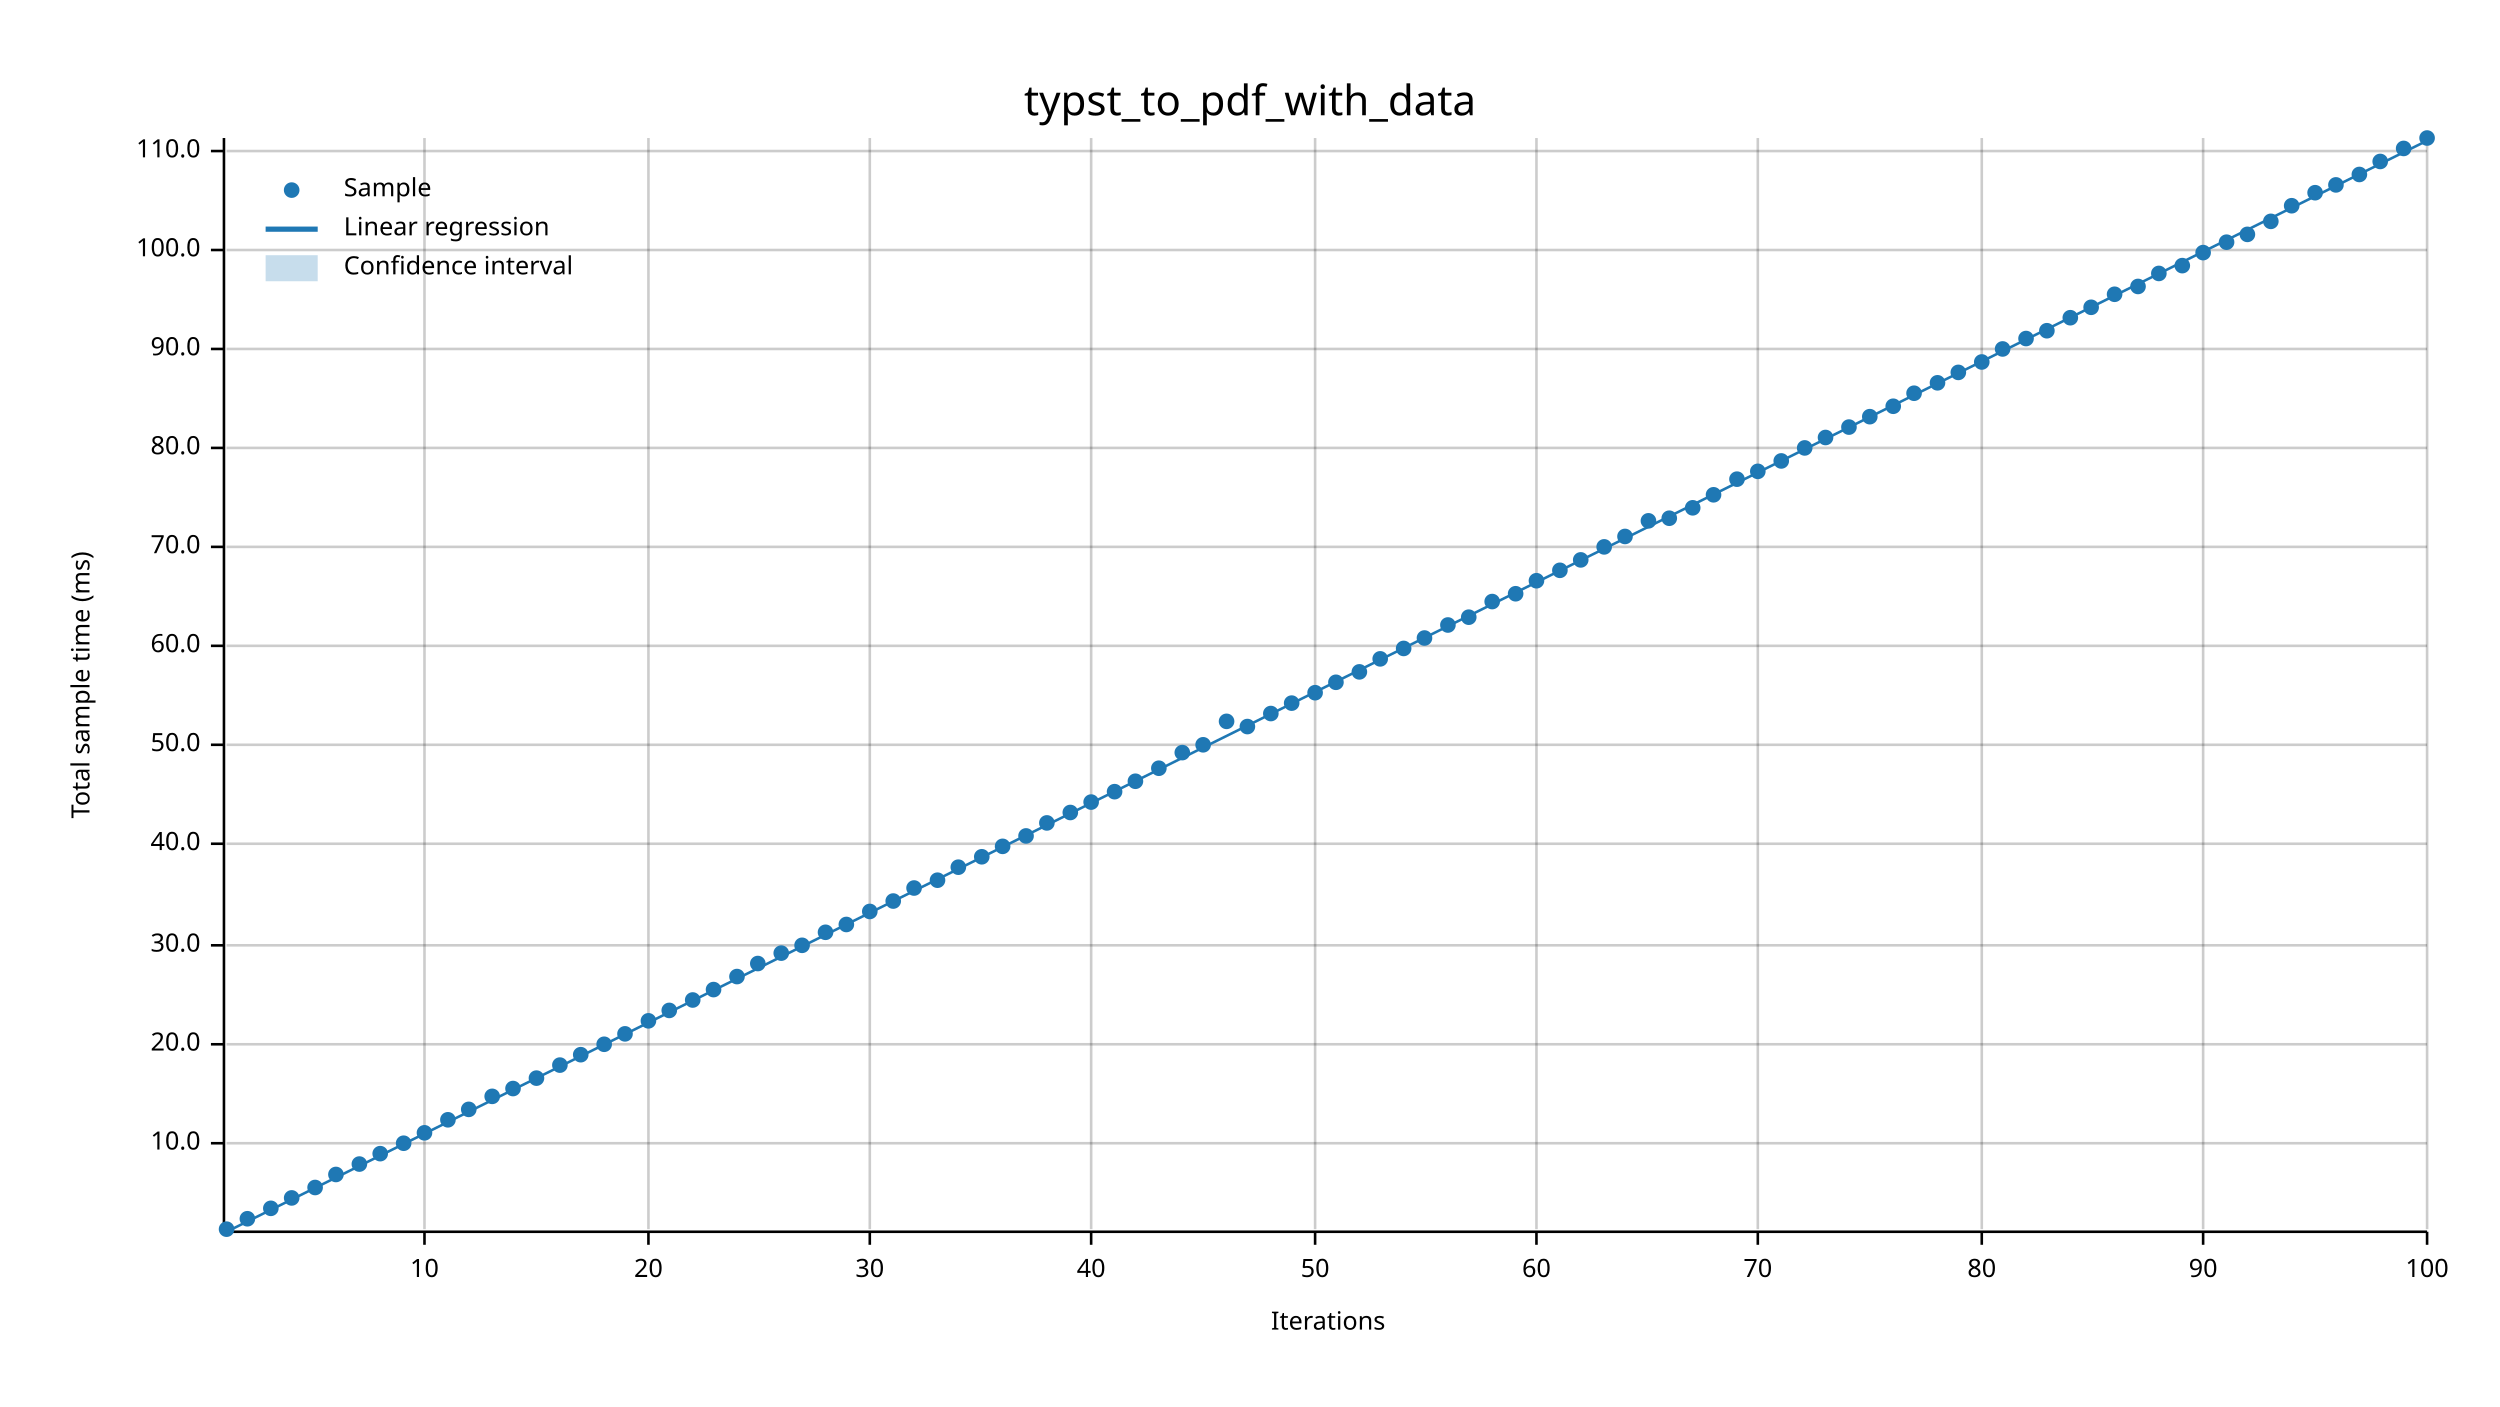
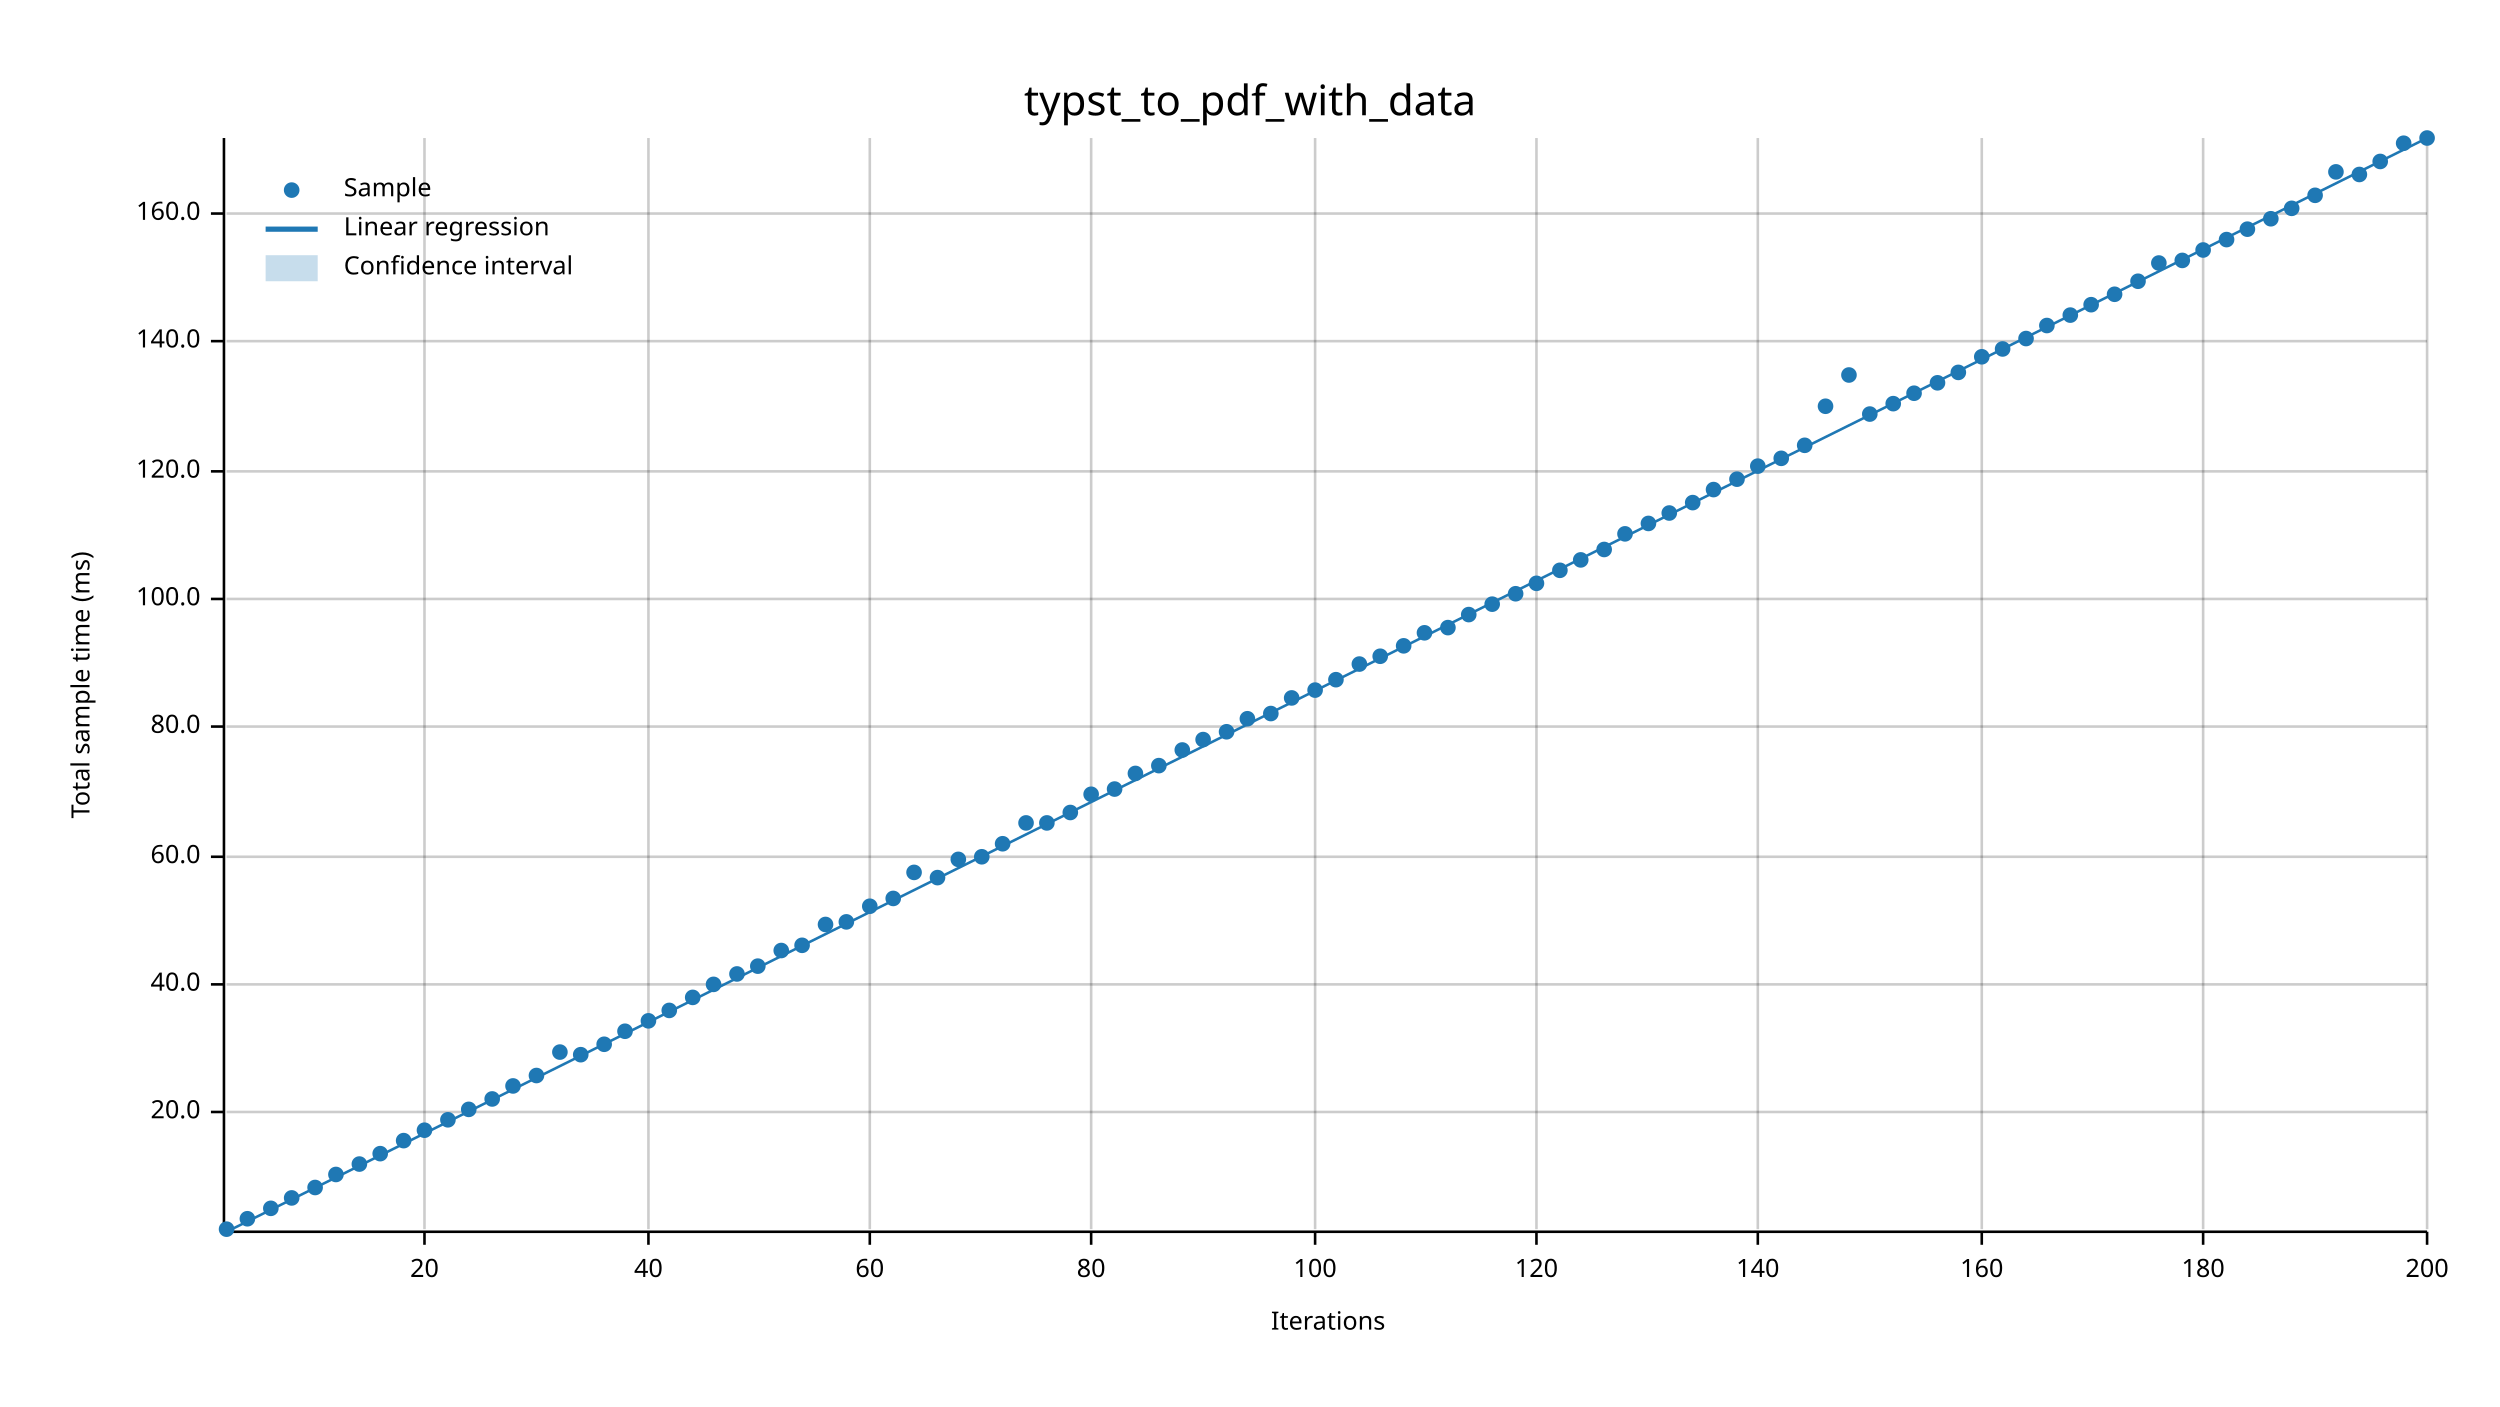
<svg xmlns="http://www.w3.org/2000/svg" width="960" height="540" viewBox="0 0 960 540">
  <text x="480" y="32" dy="0.76em" text-anchor="middle" font-family="sans-serif" font-size="16.129" opacity="1" fill="#000000">
typst_to_pdf_with_data
</text>
  <text x="27" y="263" dy="0.76em" text-anchor="middle" font-family="sans-serif" font-size="9.677" opacity="1" fill="#000000" transform="rotate(270, 27, 263)">
Total sample time (ms)
</text>
  <text x="510" y="513" dy="-0.5ex" text-anchor="middle" font-family="sans-serif" font-size="9.677" opacity="1" fill="#000000">
Iterations
</text>
  <line opacity="0.2" stroke="#000000" stroke-width="1" x1="163" y1="472" x2="163" y2="53" />
  <line opacity="0.2" stroke="#000000" stroke-width="1" x1="249" y1="472" x2="249" y2="53" />
  <line opacity="0.2" stroke="#000000" stroke-width="1" x1="334" y1="472" x2="334" y2="53" />
  <line opacity="0.2" stroke="#000000" stroke-width="1" x1="419" y1="472" x2="419" y2="53" />
  <line opacity="0.2" stroke="#000000" stroke-width="1" x1="505" y1="472" x2="505" y2="53" />
  <line opacity="0.2" stroke="#000000" stroke-width="1" x1="590" y1="472" x2="590" y2="53" />
  <line opacity="0.2" stroke="#000000" stroke-width="1" x1="675" y1="472" x2="675" y2="53" />
  <line opacity="0.2" stroke="#000000" stroke-width="1" x1="761" y1="472" x2="761" y2="53" />
  <line opacity="0.2" stroke="#000000" stroke-width="1" x1="846" y1="472" x2="846" y2="53" />
  <line opacity="0.2" stroke="#000000" stroke-width="1" x1="932" y1="472" x2="932" y2="53" />
-   <line opacity="0.2" stroke="#000000" stroke-width="1" x1="87" y1="439" x2="932" y2="439" />
-   <line opacity="0.2" stroke="#000000" stroke-width="1" x1="87" y1="401" x2="932" y2="401" />
-   <line opacity="0.2" stroke="#000000" stroke-width="1" x1="87" y1="363" x2="932" y2="363" />
-   <line opacity="0.2" stroke="#000000" stroke-width="1" x1="87" y1="324" x2="932" y2="324" />
-   <line opacity="0.2" stroke="#000000" stroke-width="1" x1="87" y1="286" x2="932" y2="286" />
-   <line opacity="0.2" stroke="#000000" stroke-width="1" x1="87" y1="248" x2="932" y2="248" />
-   <line opacity="0.2" stroke="#000000" stroke-width="1" x1="87" y1="210" x2="932" y2="210" />
-   <line opacity="0.2" stroke="#000000" stroke-width="1" x1="87" y1="172" x2="932" y2="172" />
-   <line opacity="0.2" stroke="#000000" stroke-width="1" x1="87" y1="134" x2="932" y2="134" />
-   <line opacity="0.2" stroke="#000000" stroke-width="1" x1="87" y1="96" x2="932" y2="96" />
-   <line opacity="0.2" stroke="#000000" stroke-width="1" x1="87" y1="58" x2="932" y2="58" />
+   <line opacity="0.2" stroke="#000000" stroke-width="1" x1="87" y1="427" x2="932" y2="427" />
+   <line opacity="0.2" stroke="#000000" stroke-width="1" x1="87" y1="378" x2="932" y2="378" />
+   <line opacity="0.2" stroke="#000000" stroke-width="1" x1="87" y1="329" x2="932" y2="329" />
+   <line opacity="0.2" stroke="#000000" stroke-width="1" x1="87" y1="279" x2="932" y2="279" />
+   <line opacity="0.2" stroke="#000000" stroke-width="1" x1="87" y1="230" x2="932" y2="230" />
+   <line opacity="0.2" stroke="#000000" stroke-width="1" x1="87" y1="181" x2="932" y2="181" />
+   <line opacity="0.2" stroke="#000000" stroke-width="1" x1="87" y1="131" x2="932" y2="131" />
+   <line opacity="0.2" stroke="#000000" stroke-width="1" x1="87" y1="82" x2="932" y2="82" />
  <polyline fill="none" opacity="1" stroke="#000000" stroke-width="1" points="86,53 86,472 " />
-   <text x="77" y="439" dy="0.5ex" text-anchor="end" font-family="sans-serif" font-size="9.677" opacity="1" fill="#000000">
- 10.0
- </text>
-   <polyline fill="none" opacity="1" stroke="#000000" stroke-width="1" points="81,439 86,439 " />
-   <text x="77" y="401" dy="0.5ex" text-anchor="end" font-family="sans-serif" font-size="9.677" opacity="1" fill="#000000">
+   <text x="77" y="427" dy="0.5ex" text-anchor="end" font-family="sans-serif" font-size="9.677" opacity="1" fill="#000000">
20.0
</text>
-   <polyline fill="none" opacity="1" stroke="#000000" stroke-width="1" points="81,401 86,401 " />
-   <text x="77" y="363" dy="0.5ex" text-anchor="end" font-family="sans-serif" font-size="9.677" opacity="1" fill="#000000">
- 30.0
- </text>
-   <polyline fill="none" opacity="1" stroke="#000000" stroke-width="1" points="81,363 86,363 " />
-   <text x="77" y="324" dy="0.5ex" text-anchor="end" font-family="sans-serif" font-size="9.677" opacity="1" fill="#000000">
+   <polyline fill="none" opacity="1" stroke="#000000" stroke-width="1" points="81,427 86,427 " />
+   <text x="77" y="378" dy="0.5ex" text-anchor="end" font-family="sans-serif" font-size="9.677" opacity="1" fill="#000000">
40.0
</text>
-   <polyline fill="none" opacity="1" stroke="#000000" stroke-width="1" points="81,324 86,324 " />
-   <text x="77" y="286" dy="0.5ex" text-anchor="end" font-family="sans-serif" font-size="9.677" opacity="1" fill="#000000">
- 50.0
- </text>
-   <polyline fill="none" opacity="1" stroke="#000000" stroke-width="1" points="81,286 86,286 " />
-   <text x="77" y="248" dy="0.5ex" text-anchor="end" font-family="sans-serif" font-size="9.677" opacity="1" fill="#000000">
+   <polyline fill="none" opacity="1" stroke="#000000" stroke-width="1" points="81,378 86,378 " />
+   <text x="77" y="329" dy="0.5ex" text-anchor="end" font-family="sans-serif" font-size="9.677" opacity="1" fill="#000000">
60.0
</text>
-   <polyline fill="none" opacity="1" stroke="#000000" stroke-width="1" points="81,248 86,248 " />
-   <text x="77" y="210" dy="0.5ex" text-anchor="end" font-family="sans-serif" font-size="9.677" opacity="1" fill="#000000">
- 70.0
- </text>
-   <polyline fill="none" opacity="1" stroke="#000000" stroke-width="1" points="81,210 86,210 " />
-   <text x="77" y="172" dy="0.5ex" text-anchor="end" font-family="sans-serif" font-size="9.677" opacity="1" fill="#000000">
+   <polyline fill="none" opacity="1" stroke="#000000" stroke-width="1" points="81,329 86,329 " />
+   <text x="77" y="279" dy="0.5ex" text-anchor="end" font-family="sans-serif" font-size="9.677" opacity="1" fill="#000000">
80.0
</text>
-   <polyline fill="none" opacity="1" stroke="#000000" stroke-width="1" points="81,172 86,172 " />
-   <text x="77" y="134" dy="0.5ex" text-anchor="end" font-family="sans-serif" font-size="9.677" opacity="1" fill="#000000">
- 90.0
- </text>
-   <polyline fill="none" opacity="1" stroke="#000000" stroke-width="1" points="81,134 86,134 " />
-   <text x="77" y="96" dy="0.5ex" text-anchor="end" font-family="sans-serif" font-size="9.677" opacity="1" fill="#000000">
+   <polyline fill="none" opacity="1" stroke="#000000" stroke-width="1" points="81,279 86,279 " />
+   <text x="77" y="230" dy="0.5ex" text-anchor="end" font-family="sans-serif" font-size="9.677" opacity="1" fill="#000000">
100.0
</text>
-   <polyline fill="none" opacity="1" stroke="#000000" stroke-width="1" points="81,96 86,96 " />
-   <text x="77" y="58" dy="0.5ex" text-anchor="end" font-family="sans-serif" font-size="9.677" opacity="1" fill="#000000">
- 110.0
- </text>
-   <polyline fill="none" opacity="1" stroke="#000000" stroke-width="1" points="81,58 86,58 " />
+   <polyline fill="none" opacity="1" stroke="#000000" stroke-width="1" points="81,230 86,230 " />
+   <text x="77" y="181" dy="0.5ex" text-anchor="end" font-family="sans-serif" font-size="9.677" opacity="1" fill="#000000">
+ 120.0
+ </text>
+   <polyline fill="none" opacity="1" stroke="#000000" stroke-width="1" points="81,181 86,181 " />
+   <text x="77" y="131" dy="0.5ex" text-anchor="end" font-family="sans-serif" font-size="9.677" opacity="1" fill="#000000">
+ 140.0
+ </text>
+   <polyline fill="none" opacity="1" stroke="#000000" stroke-width="1" points="81,131 86,131 " />
+   <text x="77" y="82" dy="0.5ex" text-anchor="end" font-family="sans-serif" font-size="9.677" opacity="1" fill="#000000">
+ 160.0
+ </text>
+   <polyline fill="none" opacity="1" stroke="#000000" stroke-width="1" points="81,82 86,82 " />
  <polyline fill="none" opacity="1" stroke="#000000" stroke-width="1" points="87,473 932,473 " />
  <text x="163" y="483" dy="0.76em" text-anchor="middle" font-family="sans-serif" font-size="9.677" opacity="1" fill="#000000">
- 10
+ 20
</text>
  <polyline fill="none" opacity="1" stroke="#000000" stroke-width="1" points="163,473 163,478 " />
  <text x="249" y="483" dy="0.76em" text-anchor="middle" font-family="sans-serif" font-size="9.677" opacity="1" fill="#000000">
- 20
+ 40
</text>
  <polyline fill="none" opacity="1" stroke="#000000" stroke-width="1" points="249,473 249,478 " />
  <text x="334" y="483" dy="0.76em" text-anchor="middle" font-family="sans-serif" font-size="9.677" opacity="1" fill="#000000">
- 30
+ 60
</text>
  <polyline fill="none" opacity="1" stroke="#000000" stroke-width="1" points="334,473 334,478 " />
  <text x="419" y="483" dy="0.76em" text-anchor="middle" font-family="sans-serif" font-size="9.677" opacity="1" fill="#000000">
- 40
+ 80
</text>
  <polyline fill="none" opacity="1" stroke="#000000" stroke-width="1" points="419,473 419,478 " />
  <text x="505" y="483" dy="0.76em" text-anchor="middle" font-family="sans-serif" font-size="9.677" opacity="1" fill="#000000">
- 50
+ 100
</text>
  <polyline fill="none" opacity="1" stroke="#000000" stroke-width="1" points="505,473 505,478 " />
  <text x="590" y="483" dy="0.76em" text-anchor="middle" font-family="sans-serif" font-size="9.677" opacity="1" fill="#000000">
- 60
+ 120
</text>
  <polyline fill="none" opacity="1" stroke="#000000" stroke-width="1" points="590,473 590,478 " />
  <text x="675" y="483" dy="0.76em" text-anchor="middle" font-family="sans-serif" font-size="9.677" opacity="1" fill="#000000">
- 70
+ 140
</text>
  <polyline fill="none" opacity="1" stroke="#000000" stroke-width="1" points="675,473 675,478 " />
  <text x="761" y="483" dy="0.76em" text-anchor="middle" font-family="sans-serif" font-size="9.677" opacity="1" fill="#000000">
- 80
+ 160
</text>
  <polyline fill="none" opacity="1" stroke="#000000" stroke-width="1" points="761,473 761,478 " />
  <text x="846" y="483" dy="0.76em" text-anchor="middle" font-family="sans-serif" font-size="9.677" opacity="1" fill="#000000">
- 90
+ 180
</text>
  <polyline fill="none" opacity="1" stroke="#000000" stroke-width="1" points="846,473 846,478 " />
  <text x="932" y="483" dy="0.76em" text-anchor="middle" font-family="sans-serif" font-size="9.677" opacity="1" fill="#000000">
- 100
+ 200
</text>
  <polyline fill="none" opacity="1" stroke="#000000" stroke-width="1" points="932,473 932,478 " />
  <circle cx="87" cy="472" r="3" opacity="1" fill="#1F78B4" stroke="none" stroke-width="1" />
  <circle cx="95" cy="468" r="3" opacity="1" fill="#1F78B4" stroke="none" stroke-width="1" />
  <circle cx="104" cy="464" r="3" opacity="1" fill="#1F78B4" stroke="none" stroke-width="1" />
  <circle cx="112" cy="460" r="3" opacity="1" fill="#1F78B4" stroke="none" stroke-width="1" />
  <circle cx="121" cy="456" r="3" opacity="1" fill="#1F78B4" stroke="none" stroke-width="1" />
  <circle cx="129" cy="451" r="3" opacity="1" fill="#1F78B4" stroke="none" stroke-width="1" />
  <circle cx="138" cy="447" r="3" opacity="1" fill="#1F78B4" stroke="none" stroke-width="1" />
  <circle cx="146" cy="443" r="3" opacity="1" fill="#1F78B4" stroke="none" stroke-width="1" />
-   <circle cx="155" cy="439" r="3" opacity="1" fill="#1F78B4" stroke="none" stroke-width="1" />
-   <circle cx="163" cy="435" r="3" opacity="1" fill="#1F78B4" stroke="none" stroke-width="1" />
+   <circle cx="155" cy="438" r="3" opacity="1" fill="#1F78B4" stroke="none" stroke-width="1" />
+   <circle cx="163" cy="434" r="3" opacity="1" fill="#1F78B4" stroke="none" stroke-width="1" />
  <circle cx="172" cy="430" r="3" opacity="1" fill="#1F78B4" stroke="none" stroke-width="1" />
  <circle cx="180" cy="426" r="3" opacity="1" fill="#1F78B4" stroke="none" stroke-width="1" />
-   <circle cx="189" cy="421" r="3" opacity="1" fill="#1F78B4" stroke="none" stroke-width="1" />
-   <circle cx="197" cy="418" r="3" opacity="1" fill="#1F78B4" stroke="none" stroke-width="1" />
-   <circle cx="206" cy="414" r="3" opacity="1" fill="#1F78B4" stroke="none" stroke-width="1" />
-   <circle cx="215" cy="409" r="3" opacity="1" fill="#1F78B4" stroke="none" stroke-width="1" />
+   <circle cx="189" cy="422" r="3" opacity="1" fill="#1F78B4" stroke="none" stroke-width="1" />
+   <circle cx="197" cy="417" r="3" opacity="1" fill="#1F78B4" stroke="none" stroke-width="1" />
+   <circle cx="206" cy="413" r="3" opacity="1" fill="#1F78B4" stroke="none" stroke-width="1" />
+   <circle cx="215" cy="404" r="3" opacity="1" fill="#1F78B4" stroke="none" stroke-width="1" />
  <circle cx="223" cy="405" r="3" opacity="1" fill="#1F78B4" stroke="none" stroke-width="1" />
  <circle cx="232" cy="401" r="3" opacity="1" fill="#1F78B4" stroke="none" stroke-width="1" />
-   <circle cx="240" cy="397" r="3" opacity="1" fill="#1F78B4" stroke="none" stroke-width="1" />
+   <circle cx="240" cy="396" r="3" opacity="1" fill="#1F78B4" stroke="none" stroke-width="1" />
  <circle cx="249" cy="392" r="3" opacity="1" fill="#1F78B4" stroke="none" stroke-width="1" />
  <circle cx="257" cy="388" r="3" opacity="1" fill="#1F78B4" stroke="none" stroke-width="1" />
-   <circle cx="266" cy="384" r="3" opacity="1" fill="#1F78B4" stroke="none" stroke-width="1" />
-   <circle cx="274" cy="380" r="3" opacity="1" fill="#1F78B4" stroke="none" stroke-width="1" />
-   <circle cx="283" cy="375" r="3" opacity="1" fill="#1F78B4" stroke="none" stroke-width="1" />
-   <circle cx="291" cy="370" r="3" opacity="1" fill="#1F78B4" stroke="none" stroke-width="1" />
-   <circle cx="300" cy="366" r="3" opacity="1" fill="#1F78B4" stroke="none" stroke-width="1" />
+   <circle cx="266" cy="383" r="3" opacity="1" fill="#1F78B4" stroke="none" stroke-width="1" />
+   <circle cx="274" cy="378" r="3" opacity="1" fill="#1F78B4" stroke="none" stroke-width="1" />
+   <circle cx="283" cy="374" r="3" opacity="1" fill="#1F78B4" stroke="none" stroke-width="1" />
+   <circle cx="291" cy="371" r="3" opacity="1" fill="#1F78B4" stroke="none" stroke-width="1" />
+   <circle cx="300" cy="365" r="3" opacity="1" fill="#1F78B4" stroke="none" stroke-width="1" />
  <circle cx="308" cy="363" r="3" opacity="1" fill="#1F78B4" stroke="none" stroke-width="1" />
-   <circle cx="317" cy="358" r="3" opacity="1" fill="#1F78B4" stroke="none" stroke-width="1" />
-   <circle cx="325" cy="355" r="3" opacity="1" fill="#1F78B4" stroke="none" stroke-width="1" />
-   <circle cx="334" cy="350" r="3" opacity="1" fill="#1F78B4" stroke="none" stroke-width="1" />
-   <circle cx="343" cy="346" r="3" opacity="1" fill="#1F78B4" stroke="none" stroke-width="1" />
-   <circle cx="351" cy="341" r="3" opacity="1" fill="#1F78B4" stroke="none" stroke-width="1" />
-   <circle cx="360" cy="338" r="3" opacity="1" fill="#1F78B4" stroke="none" stroke-width="1" />
-   <circle cx="368" cy="333" r="3" opacity="1" fill="#1F78B4" stroke="none" stroke-width="1" />
+   <circle cx="317" cy="355" r="3" opacity="1" fill="#1F78B4" stroke="none" stroke-width="1" />
+   <circle cx="325" cy="354" r="3" opacity="1" fill="#1F78B4" stroke="none" stroke-width="1" />
+   <circle cx="334" cy="348" r="3" opacity="1" fill="#1F78B4" stroke="none" stroke-width="1" />
+   <circle cx="343" cy="345" r="3" opacity="1" fill="#1F78B4" stroke="none" stroke-width="1" />
+   <circle cx="351" cy="335" r="3" opacity="1" fill="#1F78B4" stroke="none" stroke-width="1" />
+   <circle cx="360" cy="337" r="3" opacity="1" fill="#1F78B4" stroke="none" stroke-width="1" />
+   <circle cx="368" cy="330" r="3" opacity="1" fill="#1F78B4" stroke="none" stroke-width="1" />
  <circle cx="377" cy="329" r="3" opacity="1" fill="#1F78B4" stroke="none" stroke-width="1" />
-   <circle cx="385" cy="325" r="3" opacity="1" fill="#1F78B4" stroke="none" stroke-width="1" />
-   <circle cx="394" cy="321" r="3" opacity="1" fill="#1F78B4" stroke="none" stroke-width="1" />
+   <circle cx="385" cy="324" r="3" opacity="1" fill="#1F78B4" stroke="none" stroke-width="1" />
+   <circle cx="394" cy="316" r="3" opacity="1" fill="#1F78B4" stroke="none" stroke-width="1" />
  <circle cx="402" cy="316" r="3" opacity="1" fill="#1F78B4" stroke="none" stroke-width="1" />
  <circle cx="411" cy="312" r="3" opacity="1" fill="#1F78B4" stroke="none" stroke-width="1" />
-   <circle cx="419" cy="308" r="3" opacity="1" fill="#1F78B4" stroke="none" stroke-width="1" />
-   <circle cx="428" cy="304" r="3" opacity="1" fill="#1F78B4" stroke="none" stroke-width="1" />
-   <circle cx="436" cy="300" r="3" opacity="1" fill="#1F78B4" stroke="none" stroke-width="1" />
-   <circle cx="445" cy="295" r="3" opacity="1" fill="#1F78B4" stroke="none" stroke-width="1" />
-   <circle cx="454" cy="289" r="3" opacity="1" fill="#1F78B4" stroke="none" stroke-width="1" />
-   <circle cx="462" cy="286" r="3" opacity="1" fill="#1F78B4" stroke="none" stroke-width="1" />
-   <circle cx="471" cy="277" r="3" opacity="1" fill="#1F78B4" stroke="none" stroke-width="1" />
-   <circle cx="479" cy="279" r="3" opacity="1" fill="#1F78B4" stroke="none" stroke-width="1" />
+   <circle cx="419" cy="305" r="3" opacity="1" fill="#1F78B4" stroke="none" stroke-width="1" />
+   <circle cx="428" cy="303" r="3" opacity="1" fill="#1F78B4" stroke="none" stroke-width="1" />
+   <circle cx="436" cy="297" r="3" opacity="1" fill="#1F78B4" stroke="none" stroke-width="1" />
+   <circle cx="445" cy="294" r="3" opacity="1" fill="#1F78B4" stroke="none" stroke-width="1" />
+   <circle cx="454" cy="288" r="3" opacity="1" fill="#1F78B4" stroke="none" stroke-width="1" />
+   <circle cx="462" cy="284" r="3" opacity="1" fill="#1F78B4" stroke="none" stroke-width="1" />
+   <circle cx="471" cy="281" r="3" opacity="1" fill="#1F78B4" stroke="none" stroke-width="1" />
+   <circle cx="479" cy="276" r="3" opacity="1" fill="#1F78B4" stroke="none" stroke-width="1" />
  <circle cx="488" cy="274" r="3" opacity="1" fill="#1F78B4" stroke="none" stroke-width="1" />
-   <circle cx="496" cy="270" r="3" opacity="1" fill="#1F78B4" stroke="none" stroke-width="1" />
-   <circle cx="505" cy="266" r="3" opacity="1" fill="#1F78B4" stroke="none" stroke-width="1" />
-   <circle cx="513" cy="262" r="3" opacity="1" fill="#1F78B4" stroke="none" stroke-width="1" />
-   <circle cx="522" cy="258" r="3" opacity="1" fill="#1F78B4" stroke="none" stroke-width="1" />
-   <circle cx="530" cy="253" r="3" opacity="1" fill="#1F78B4" stroke="none" stroke-width="1" />
-   <circle cx="539" cy="249" r="3" opacity="1" fill="#1F78B4" stroke="none" stroke-width="1" />
-   <circle cx="547" cy="245" r="3" opacity="1" fill="#1F78B4" stroke="none" stroke-width="1" />
-   <circle cx="556" cy="240" r="3" opacity="1" fill="#1F78B4" stroke="none" stroke-width="1" />
-   <circle cx="564" cy="237" r="3" opacity="1" fill="#1F78B4" stroke="none" stroke-width="1" />
-   <circle cx="573" cy="231" r="3" opacity="1" fill="#1F78B4" stroke="none" stroke-width="1" />
+   <circle cx="496" cy="268" r="3" opacity="1" fill="#1F78B4" stroke="none" stroke-width="1" />
+   <circle cx="505" cy="265" r="3" opacity="1" fill="#1F78B4" stroke="none" stroke-width="1" />
+   <circle cx="513" cy="261" r="3" opacity="1" fill="#1F78B4" stroke="none" stroke-width="1" />
+   <circle cx="522" cy="255" r="3" opacity="1" fill="#1F78B4" stroke="none" stroke-width="1" />
+   <circle cx="530" cy="252" r="3" opacity="1" fill="#1F78B4" stroke="none" stroke-width="1" />
+   <circle cx="539" cy="248" r="3" opacity="1" fill="#1F78B4" stroke="none" stroke-width="1" />
+   <circle cx="547" cy="243" r="3" opacity="1" fill="#1F78B4" stroke="none" stroke-width="1" />
+   <circle cx="556" cy="241" r="3" opacity="1" fill="#1F78B4" stroke="none" stroke-width="1" />
+   <circle cx="564" cy="236" r="3" opacity="1" fill="#1F78B4" stroke="none" stroke-width="1" />
+   <circle cx="573" cy="232" r="3" opacity="1" fill="#1F78B4" stroke="none" stroke-width="1" />
  <circle cx="582" cy="228" r="3" opacity="1" fill="#1F78B4" stroke="none" stroke-width="1" />
-   <circle cx="590" cy="223" r="3" opacity="1" fill="#1F78B4" stroke="none" stroke-width="1" />
+   <circle cx="590" cy="224" r="3" opacity="1" fill="#1F78B4" stroke="none" stroke-width="1" />
  <circle cx="599" cy="219" r="3" opacity="1" fill="#1F78B4" stroke="none" stroke-width="1" />
  <circle cx="607" cy="215" r="3" opacity="1" fill="#1F78B4" stroke="none" stroke-width="1" />
-   <circle cx="616" cy="210" r="3" opacity="1" fill="#1F78B4" stroke="none" stroke-width="1" />
-   <circle cx="624" cy="206" r="3" opacity="1" fill="#1F78B4" stroke="none" stroke-width="1" />
-   <circle cx="633" cy="200" r="3" opacity="1" fill="#1F78B4" stroke="none" stroke-width="1" />
-   <circle cx="641" cy="199" r="3" opacity="1" fill="#1F78B4" stroke="none" stroke-width="1" />
-   <circle cx="650" cy="195" r="3" opacity="1" fill="#1F78B4" stroke="none" stroke-width="1" />
-   <circle cx="658" cy="190" r="3" opacity="1" fill="#1F78B4" stroke="none" stroke-width="1" />
+   <circle cx="616" cy="211" r="3" opacity="1" fill="#1F78B4" stroke="none" stroke-width="1" />
+   <circle cx="624" cy="205" r="3" opacity="1" fill="#1F78B4" stroke="none" stroke-width="1" />
+   <circle cx="633" cy="201" r="3" opacity="1" fill="#1F78B4" stroke="none" stroke-width="1" />
+   <circle cx="641" cy="197" r="3" opacity="1" fill="#1F78B4" stroke="none" stroke-width="1" />
+   <circle cx="650" cy="193" r="3" opacity="1" fill="#1F78B4" stroke="none" stroke-width="1" />
+   <circle cx="658" cy="188" r="3" opacity="1" fill="#1F78B4" stroke="none" stroke-width="1" />
  <circle cx="667" cy="184" r="3" opacity="1" fill="#1F78B4" stroke="none" stroke-width="1" />
-   <circle cx="675" cy="181" r="3" opacity="1" fill="#1F78B4" stroke="none" stroke-width="1" />
-   <circle cx="684" cy="177" r="3" opacity="1" fill="#1F78B4" stroke="none" stroke-width="1" />
-   <circle cx="693" cy="172" r="3" opacity="1" fill="#1F78B4" stroke="none" stroke-width="1" />
-   <circle cx="701" cy="168" r="3" opacity="1" fill="#1F78B4" stroke="none" stroke-width="1" />
-   <circle cx="710" cy="164" r="3" opacity="1" fill="#1F78B4" stroke="none" stroke-width="1" />
-   <circle cx="718" cy="160" r="3" opacity="1" fill="#1F78B4" stroke="none" stroke-width="1" />
-   <circle cx="727" cy="156" r="3" opacity="1" fill="#1F78B4" stroke="none" stroke-width="1" />
+   <circle cx="675" cy="179" r="3" opacity="1" fill="#1F78B4" stroke="none" stroke-width="1" />
+   <circle cx="684" cy="176" r="3" opacity="1" fill="#1F78B4" stroke="none" stroke-width="1" />
+   <circle cx="693" cy="171" r="3" opacity="1" fill="#1F78B4" stroke="none" stroke-width="1" />
+   <circle cx="701" cy="156" r="3" opacity="1" fill="#1F78B4" stroke="none" stroke-width="1" />
+   <circle cx="710" cy="144" r="3" opacity="1" fill="#1F78B4" stroke="none" stroke-width="1" />
+   <circle cx="718" cy="159" r="3" opacity="1" fill="#1F78B4" stroke="none" stroke-width="1" />
+   <circle cx="727" cy="155" r="3" opacity="1" fill="#1F78B4" stroke="none" stroke-width="1" />
  <circle cx="735" cy="151" r="3" opacity="1" fill="#1F78B4" stroke="none" stroke-width="1" />
  <circle cx="744" cy="147" r="3" opacity="1" fill="#1F78B4" stroke="none" stroke-width="1" />
  <circle cx="752" cy="143" r="3" opacity="1" fill="#1F78B4" stroke="none" stroke-width="1" />
-   <circle cx="761" cy="139" r="3" opacity="1" fill="#1F78B4" stroke="none" stroke-width="1" />
+   <circle cx="761" cy="137" r="3" opacity="1" fill="#1F78B4" stroke="none" stroke-width="1" />
  <circle cx="769" cy="134" r="3" opacity="1" fill="#1F78B4" stroke="none" stroke-width="1" />
  <circle cx="778" cy="130" r="3" opacity="1" fill="#1F78B4" stroke="none" stroke-width="1" />
-   <circle cx="786" cy="127" r="3" opacity="1" fill="#1F78B4" stroke="none" stroke-width="1" />
-   <circle cx="795" cy="122" r="3" opacity="1" fill="#1F78B4" stroke="none" stroke-width="1" />
-   <circle cx="803" cy="118" r="3" opacity="1" fill="#1F78B4" stroke="none" stroke-width="1" />
+   <circle cx="786" cy="125" r="3" opacity="1" fill="#1F78B4" stroke="none" stroke-width="1" />
+   <circle cx="795" cy="121" r="3" opacity="1" fill="#1F78B4" stroke="none" stroke-width="1" />
+   <circle cx="803" cy="117" r="3" opacity="1" fill="#1F78B4" stroke="none" stroke-width="1" />
  <circle cx="812" cy="113" r="3" opacity="1" fill="#1F78B4" stroke="none" stroke-width="1" />
-   <circle cx="821" cy="110" r="3" opacity="1" fill="#1F78B4" stroke="none" stroke-width="1" />
-   <circle cx="829" cy="105" r="3" opacity="1" fill="#1F78B4" stroke="none" stroke-width="1" />
-   <circle cx="838" cy="102" r="3" opacity="1" fill="#1F78B4" stroke="none" stroke-width="1" />
-   <circle cx="846" cy="97" r="3" opacity="1" fill="#1F78B4" stroke="none" stroke-width="1" />
-   <circle cx="855" cy="93" r="3" opacity="1" fill="#1F78B4" stroke="none" stroke-width="1" />
-   <circle cx="863" cy="90" r="3" opacity="1" fill="#1F78B4" stroke="none" stroke-width="1" />
-   <circle cx="872" cy="85" r="3" opacity="1" fill="#1F78B4" stroke="none" stroke-width="1" />
-   <circle cx="880" cy="79" r="3" opacity="1" fill="#1F78B4" stroke="none" stroke-width="1" />
-   <circle cx="889" cy="74" r="3" opacity="1" fill="#1F78B4" stroke="none" stroke-width="1" />
-   <circle cx="897" cy="71" r="3" opacity="1" fill="#1F78B4" stroke="none" stroke-width="1" />
+   <circle cx="821" cy="108" r="3" opacity="1" fill="#1F78B4" stroke="none" stroke-width="1" />
+   <circle cx="829" cy="101" r="3" opacity="1" fill="#1F78B4" stroke="none" stroke-width="1" />
+   <circle cx="838" cy="100" r="3" opacity="1" fill="#1F78B4" stroke="none" stroke-width="1" />
+   <circle cx="846" cy="96" r="3" opacity="1" fill="#1F78B4" stroke="none" stroke-width="1" />
+   <circle cx="855" cy="92" r="3" opacity="1" fill="#1F78B4" stroke="none" stroke-width="1" />
+   <circle cx="863" cy="88" r="3" opacity="1" fill="#1F78B4" stroke="none" stroke-width="1" />
+   <circle cx="872" cy="84" r="3" opacity="1" fill="#1F78B4" stroke="none" stroke-width="1" />
+   <circle cx="880" cy="80" r="3" opacity="1" fill="#1F78B4" stroke="none" stroke-width="1" />
+   <circle cx="889" cy="75" r="3" opacity="1" fill="#1F78B4" stroke="none" stroke-width="1" />
+   <circle cx="897" cy="66" r="3" opacity="1" fill="#1F78B4" stroke="none" stroke-width="1" />
  <circle cx="906" cy="67" r="3" opacity="1" fill="#1F78B4" stroke="none" stroke-width="1" />
  <circle cx="914" cy="62" r="3" opacity="1" fill="#1F78B4" stroke="none" stroke-width="1" />
-   <circle cx="923" cy="57" r="3" opacity="1" fill="#1F78B4" stroke="none" stroke-width="1" />
+   <circle cx="923" cy="55" r="3" opacity="1" fill="#1F78B4" stroke="none" stroke-width="1" />
  <circle cx="932" cy="53" r="3" opacity="1" fill="#1F78B4" stroke="none" stroke-width="1" />
-   <polyline fill="none" opacity="1" stroke="#1F78B4" stroke-width="1" points="87,473 932,54 " />
-   <polygon opacity="0.25" fill="#1F78B4" points="87,473 932,54 932,54 " />
+   <polyline fill="none" opacity="1" stroke="#1F78B4" stroke-width="1" points="87,473 932,53 " />
+   <polygon opacity="0.25" fill="#1F78B4" points="87,473 932,53 932,53 " />
  <text x="132" y="68" dy="0.76em" text-anchor="start" font-family="sans-serif" font-size="9.677" opacity="1" fill="#000000">
Sample
</text>
  <text x="132" y="83" dy="0.76em" text-anchor="start" font-family="sans-serif" font-size="9.677" opacity="1" fill="#000000">
Linear regression
</text>
  <text x="132" y="98" dy="0.76em" text-anchor="start" font-family="sans-serif" font-size="9.677" opacity="1" fill="#000000">
Confidence interval
</text>
  <circle cx="112" cy="73" r="3" opacity="1" fill="#1F78B4" stroke="none" stroke-width="1" />
  <polyline fill="none" opacity="1" stroke="#1F78B4" stroke-width="2" points="102,88 122,88 " />
  <rect x="102" y="98" width="20" height="10" opacity="0.25" fill="#1F78B4" stroke="none" />
</svg>
